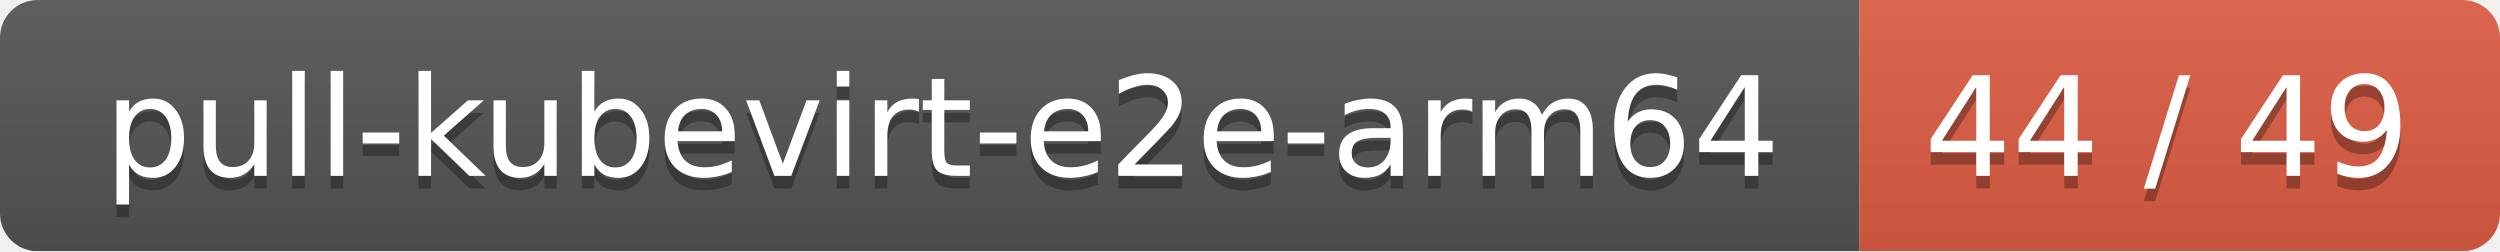
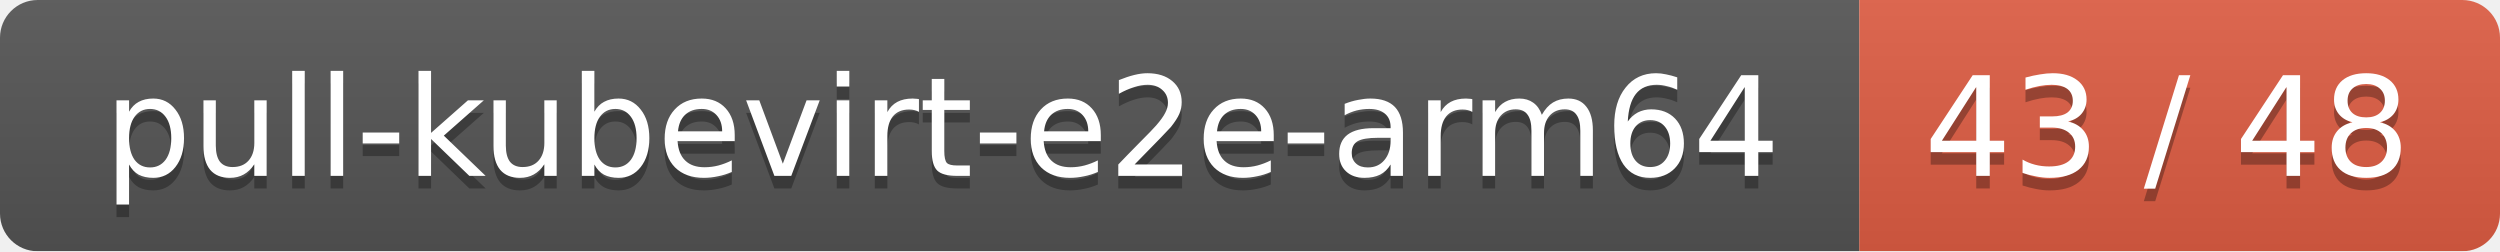
<svg xmlns="http://www.w3.org/2000/svg" width="199" height="20">
  <linearGradient id="smooth" x2="0" y2="100%">
    <stop offset="0" stop-color="#bbb" stop-opacity=".1" />
    <stop offset="1" stop-opacity=".1" />
  </linearGradient>
  <mask id="round">
    <rect width="199" height="20" rx="3" fill="#fff" />
  </mask>
  <g mask="url(#round)">
    <rect width="148" height="20" fill="#555" />
    <rect x="148" width="51" height="20" fill="#e05d44" />
    <rect width="199" height="20" fill="url(#smooth)" />
  </g>
  <g fill="#fff" text-anchor="middle" font-family="DejaVu Sans,Verdana,Geneva,sans-serif" font-size="11">
    <text x="75" y="15" fill="#010101" fill-opacity=".3">pull-kubevirt-e2e-arm64</text>
    <text x="75" y="14">pull-kubevirt-e2e-arm64</text>
-     <text x="172.5" y="15" fill="#010101" fill-opacity=".3">44 / 49</text>
-     <text x="172.5" y="14">44 / 49</text>
+     <text x="172.5" y="15" fill="#010101" fill-opacity=".3">43 / 48</text>
+     <text x="172.5" y="14">43 / 48</text>
  </g>
</svg>
